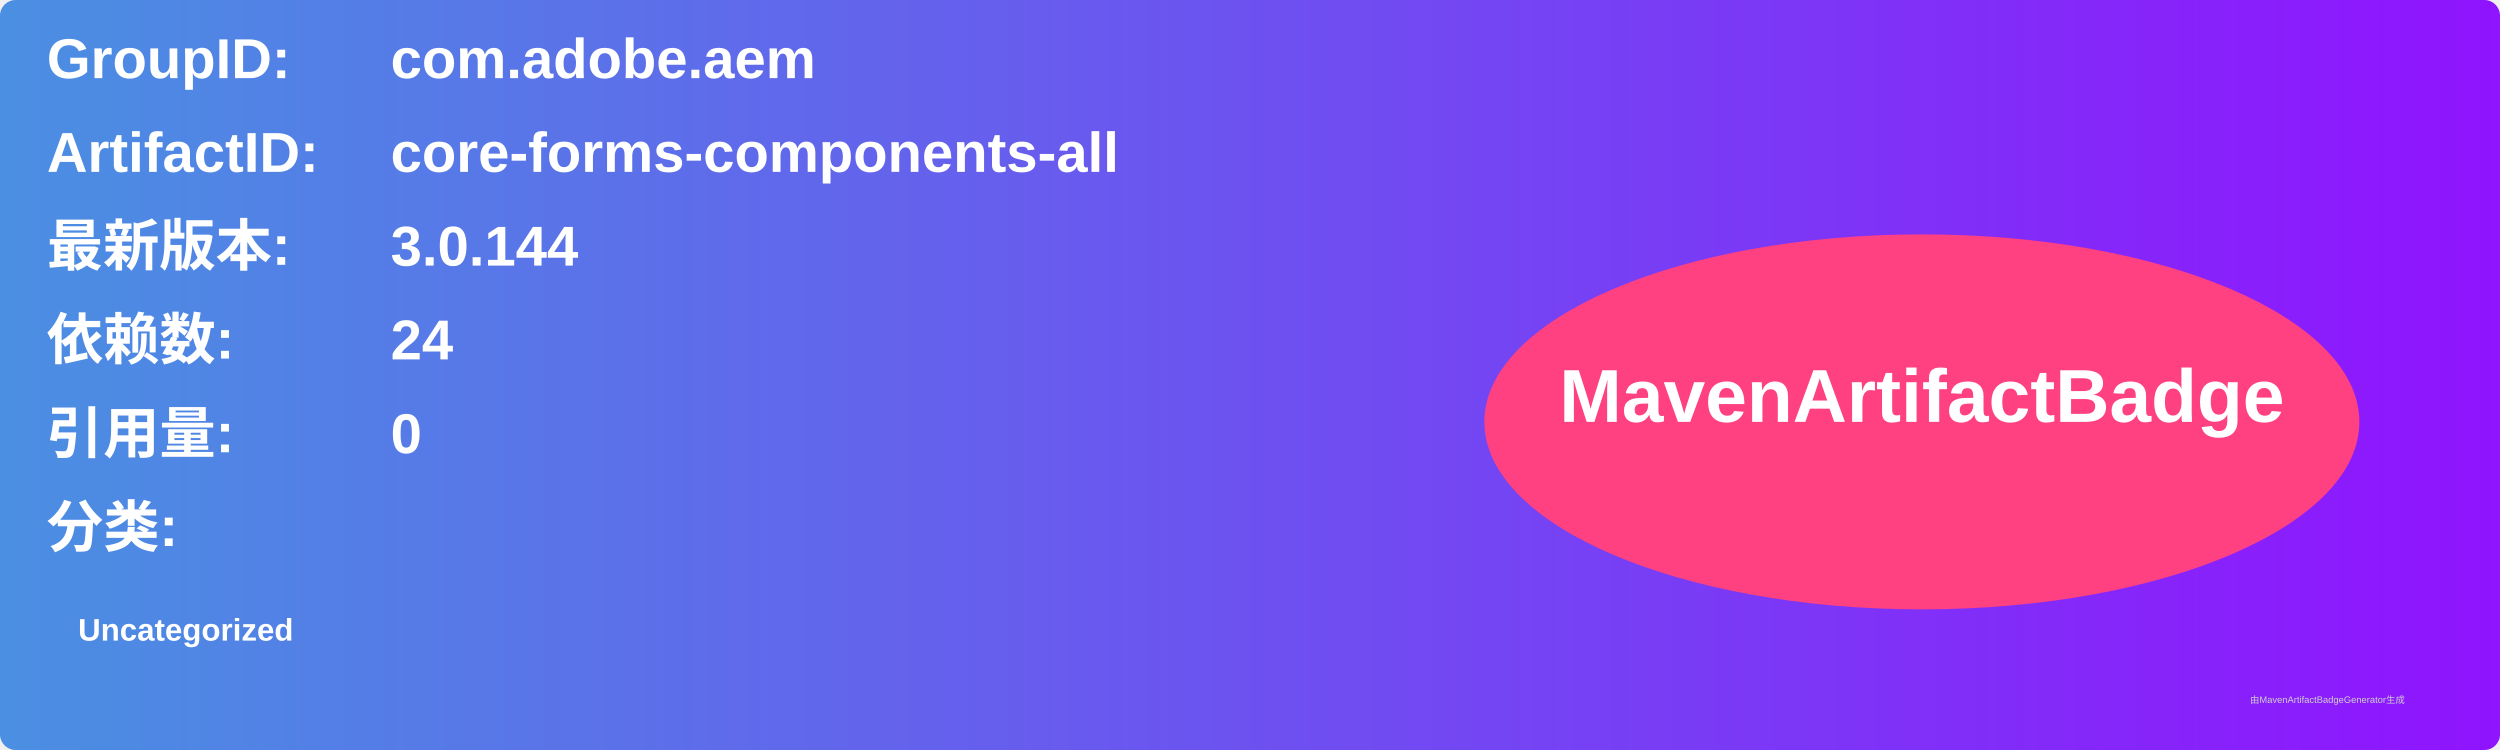
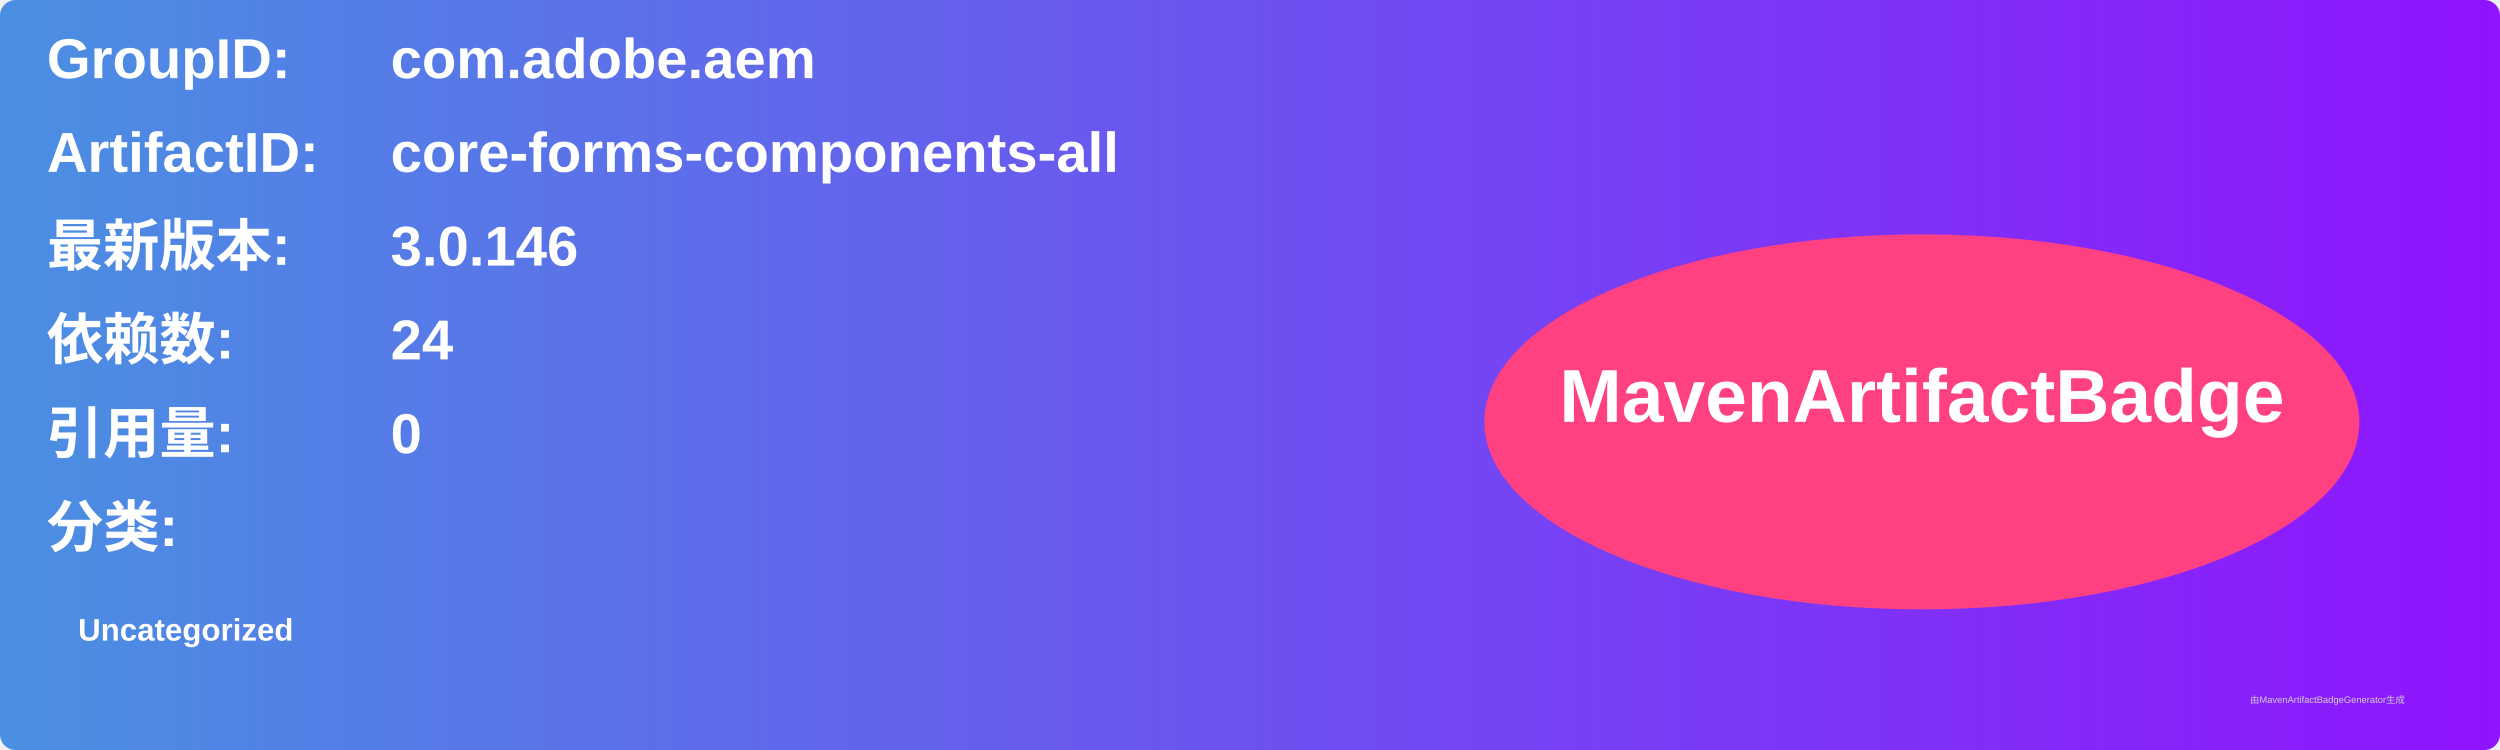
<svg xmlns="http://www.w3.org/2000/svg" width="800" height="240" viewBox="0 0 800 240">
  <linearGradient id="grad" x1="0%" y1="0%" x2="100%" y2="0%">
    <stop offset="0%" stop-color="#4a90e2" />
    <stop offset="100%" stop-color="#9013fe" />
  </linearGradient>
  <rect width="100%" height="100%" rx="5" ry="5" fill="url(#grad)" />
  <g transform="translate(15, 15)">
    <text x="0" y="10" font-family="Arial" font-size="18" fill="white" font-weight="bold" width="260">GroupID:</text>
    <text x="110" y="10" font-family="Arial" font-size="18" fill="white" font-weight="bold" width="460">com.adobe.aem</text>
    <text x="0" y="40" font-family="Arial" font-size="18" fill="white" font-weight="bold" width="260">ArtifactID:</text>
    <text x="110" y="40" font-family="Arial" font-size="18" fill="white" font-weight="bold" width="460">core-forms-components-all</text>
    <text x="0" y="70" font-family="Arial" font-size="18" fill="white" font-weight="bold">最新版本:</text>
    <text x="110" y="70" font-family="Arial" font-size="18" fill="white" font-weight="bold">
-       <tspan font-weight="bold">3.0.144</tspan>
+       <tspan font-weight="bold">3.0.146</tspan>
    </text>
    <text x="0" y="100" font-family="Arial" font-size="18" fill="white" font-weight="bold">依赖数: </text>
    <text x="110" y="100" font-family="Arial" font-size="18" fill="white">
      <tspan font-weight="bold">24</tspan>
    </text>
    <text x="0" y="130" font-family="Arial" font-size="18" fill="white" font-weight="bold">引用量: </text>
    <text x="110" y="130" font-family="Arial" font-size="18" fill="white">
      <tspan font-weight="bold">0</tspan>
    </text>
    <text x="0" y="160" font-family="Arial" font-size="18" fill="white" font-weight="bold">分类:</text>
    <text x="10" y="190" font-family="Arial" font-size="10" fill="white">
      <tspan font-weight="bold">Uncategorized</tspan>
    </text>
    <ellipse cx="600" cy="120" rx="140" ry="60" fill="#ff4081" />
    <text x="600" y="120" text-anchor="middle" font-family="Arial" font-size="24" fill="white" font-weight="bold">MavenArtifactBadge</text>
  </g>
  <text x="720" y="225" font-family="Arial" font-size="3" fill="#d0d0d0">由MavenArtifactBadgeGenerator生成</text>
</svg>
